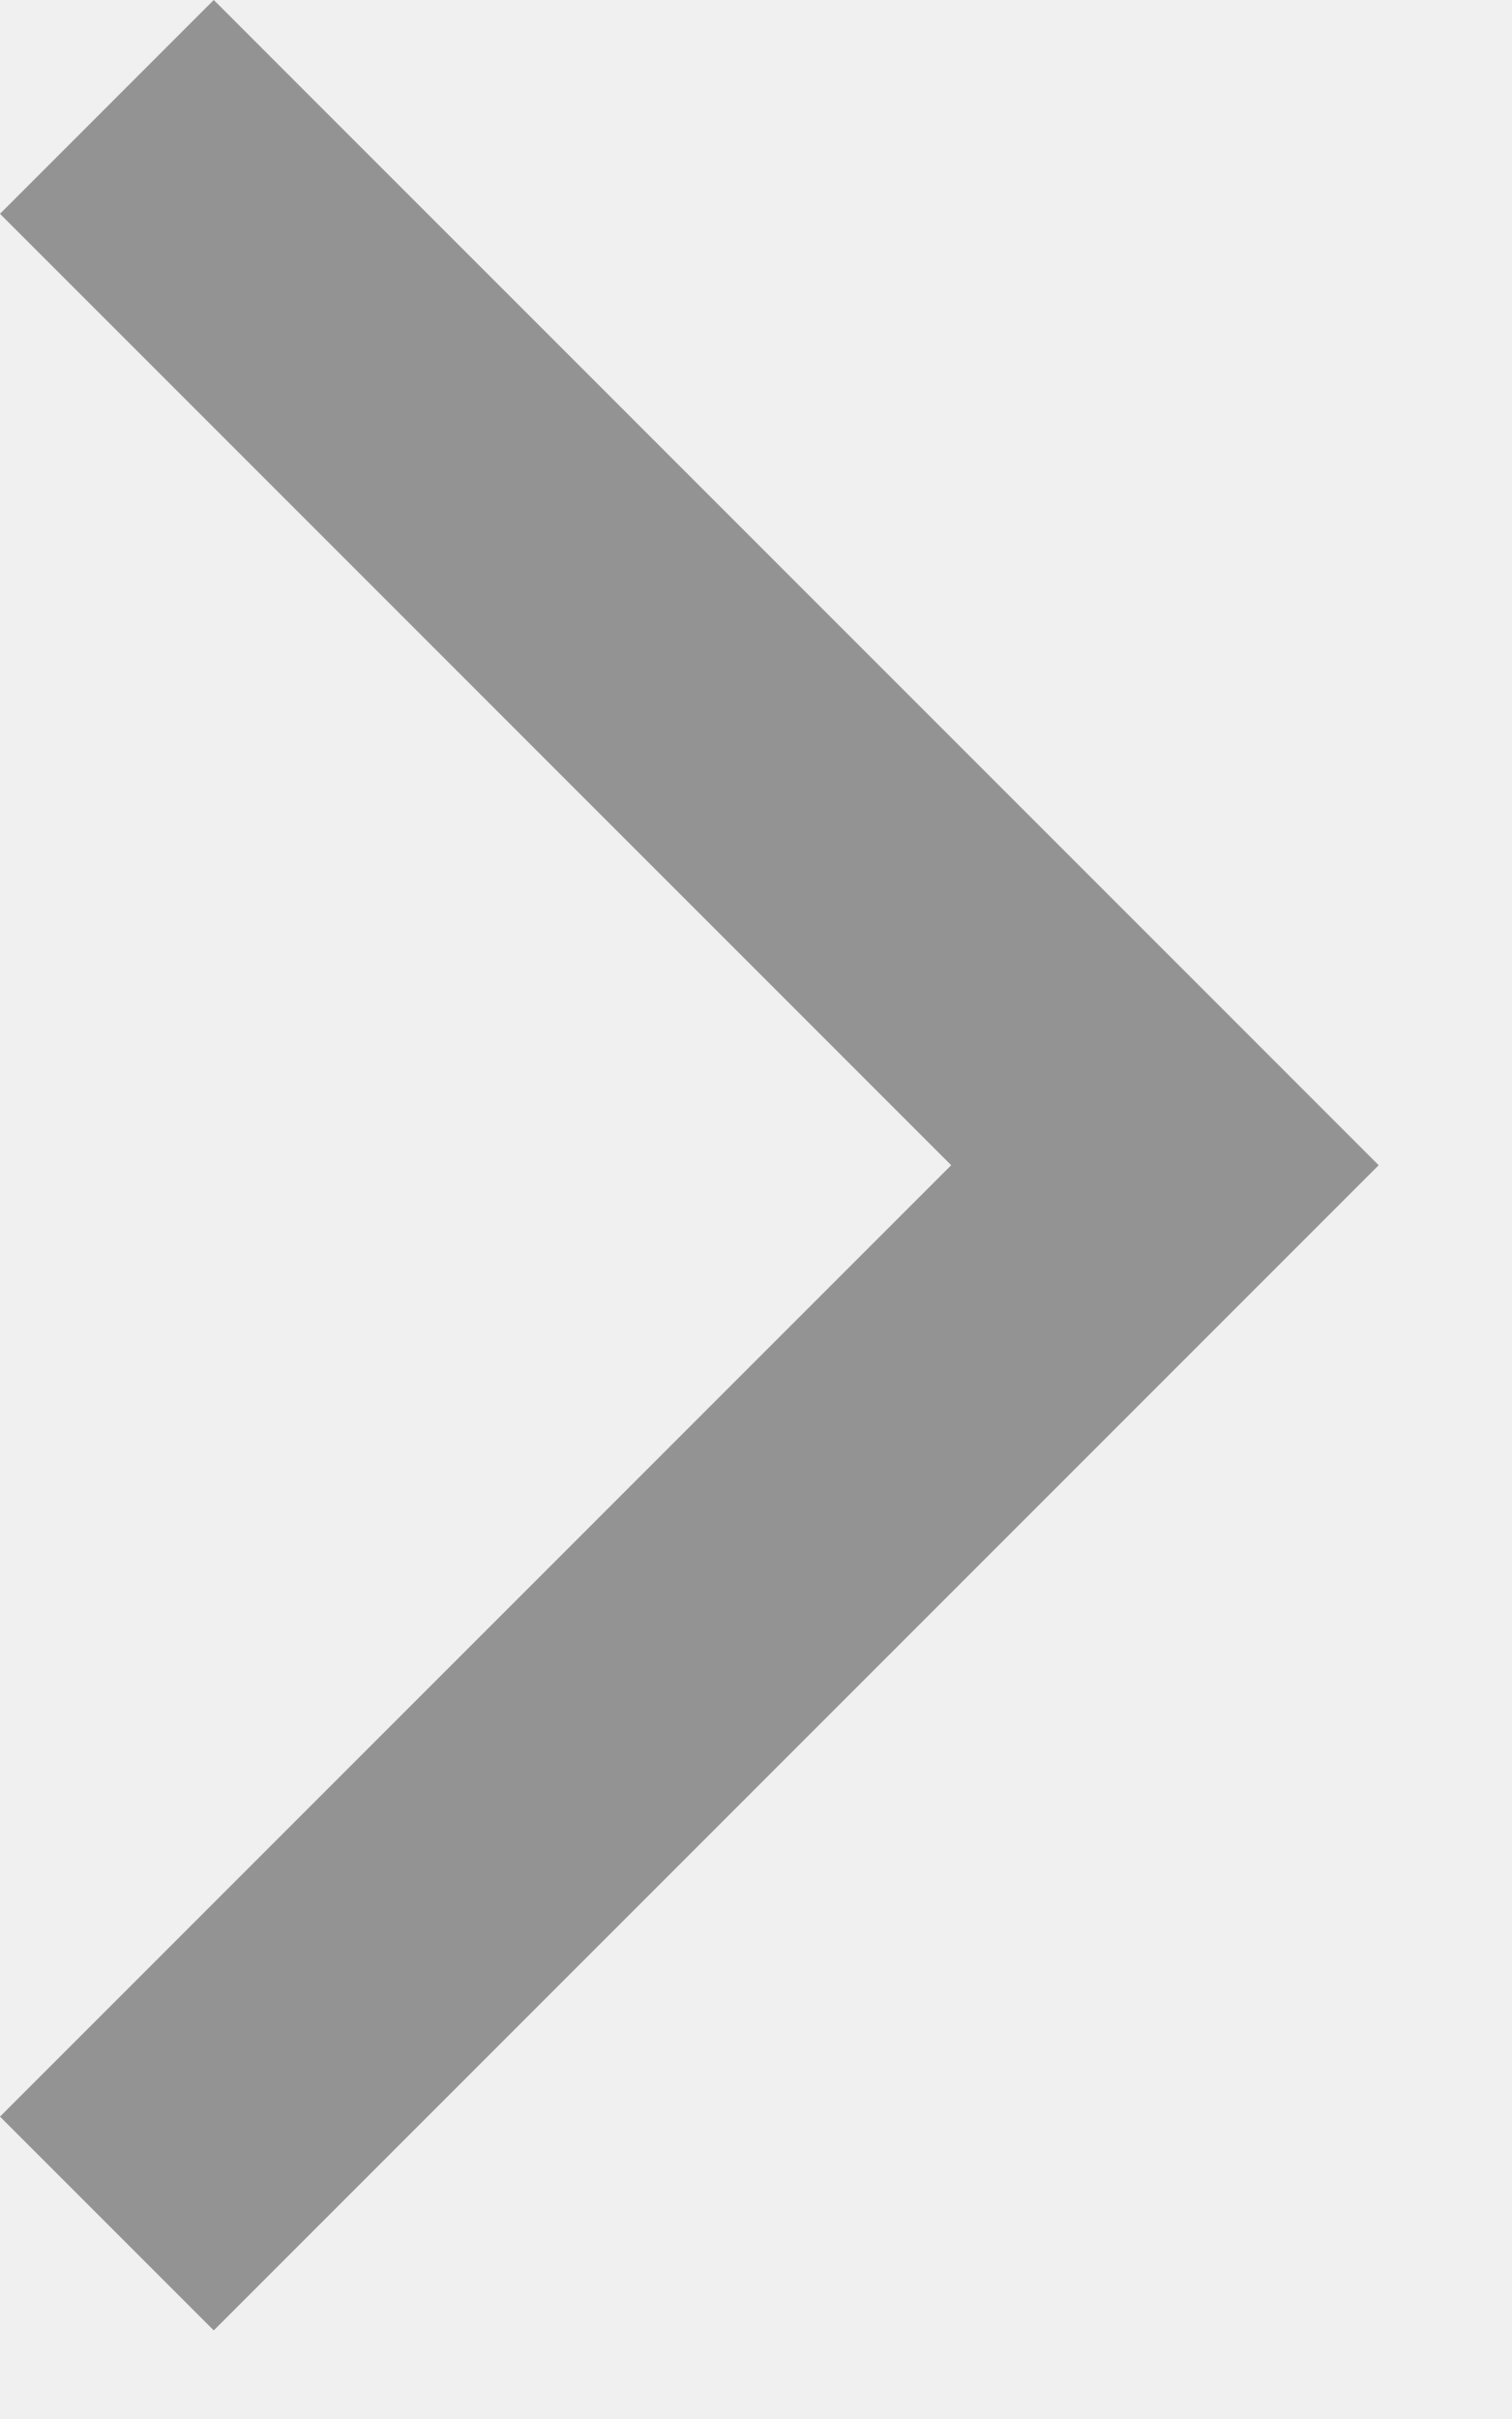
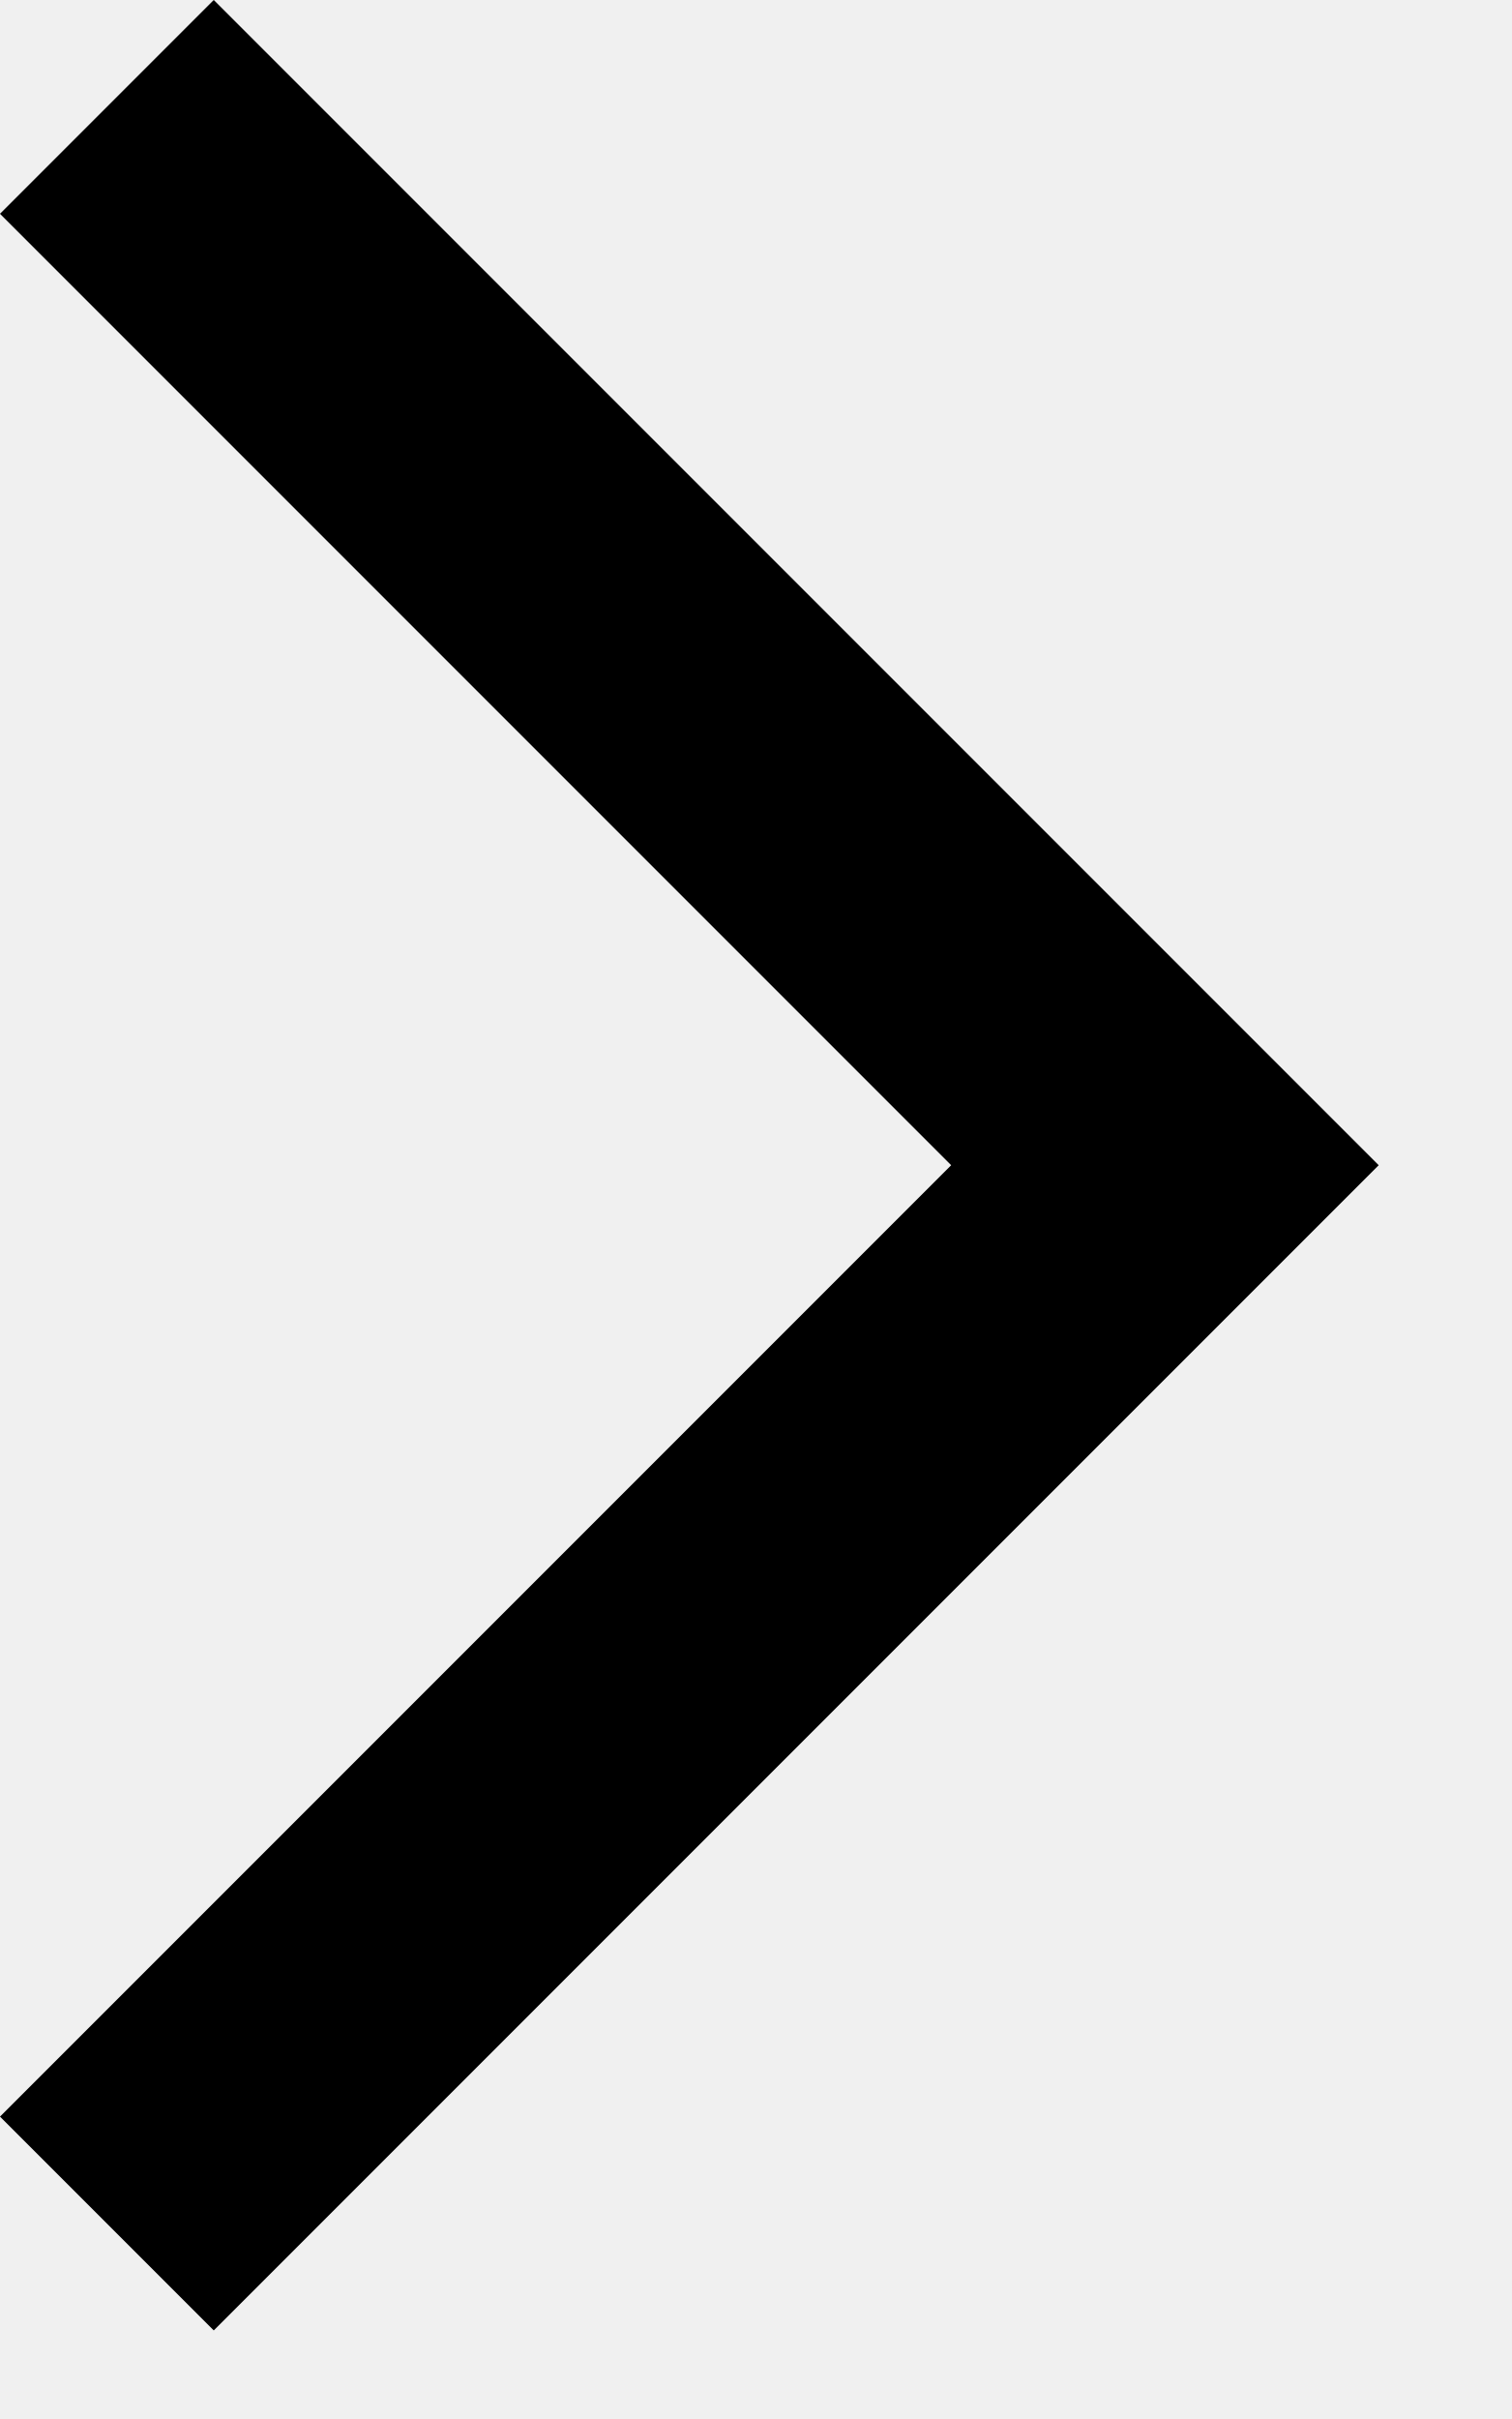
<svg xmlns="http://www.w3.org/2000/svg" width="10" height="16" viewBox="0 0 10 16" fill="none">
-   <path d="M0.707 14.707L7.707 7.707L0.707 0.707" stroke="#939393" stroke-width="2" />
+   <g clip-path="url(#clip0_301_4)">
+     <path d="M0.707 14.707L7.707 7.707L0.707 0.707" stroke="black" stroke-width="2" />
+   </g>
+   <defs>
+     <clipPath id="clip0_301_4">
+       <rect width="10" height="16" fill="white" />
+     </clipPath>
+   </defs>
</svg>
